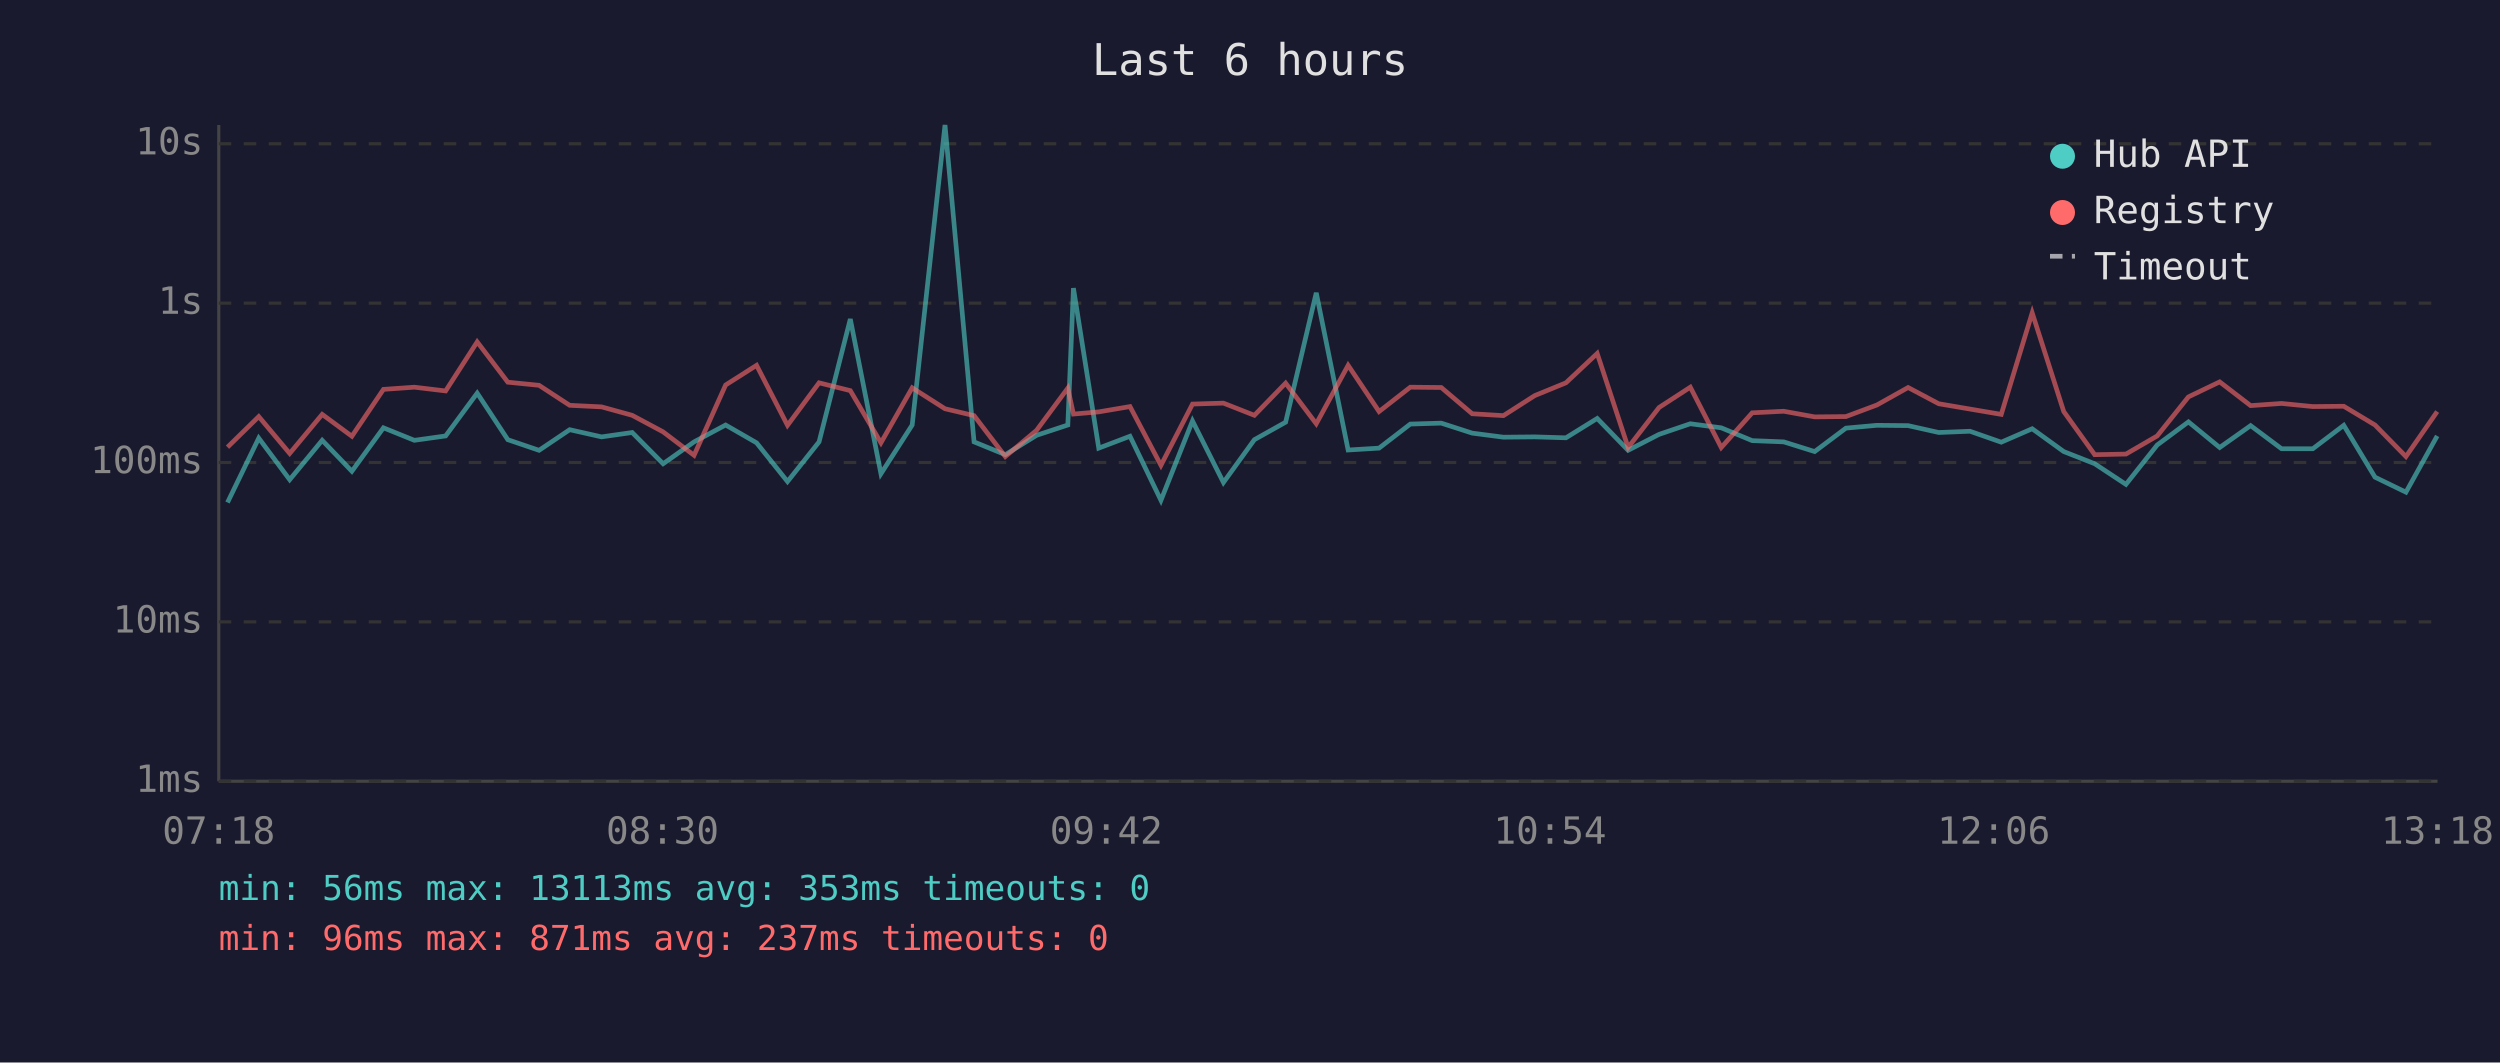
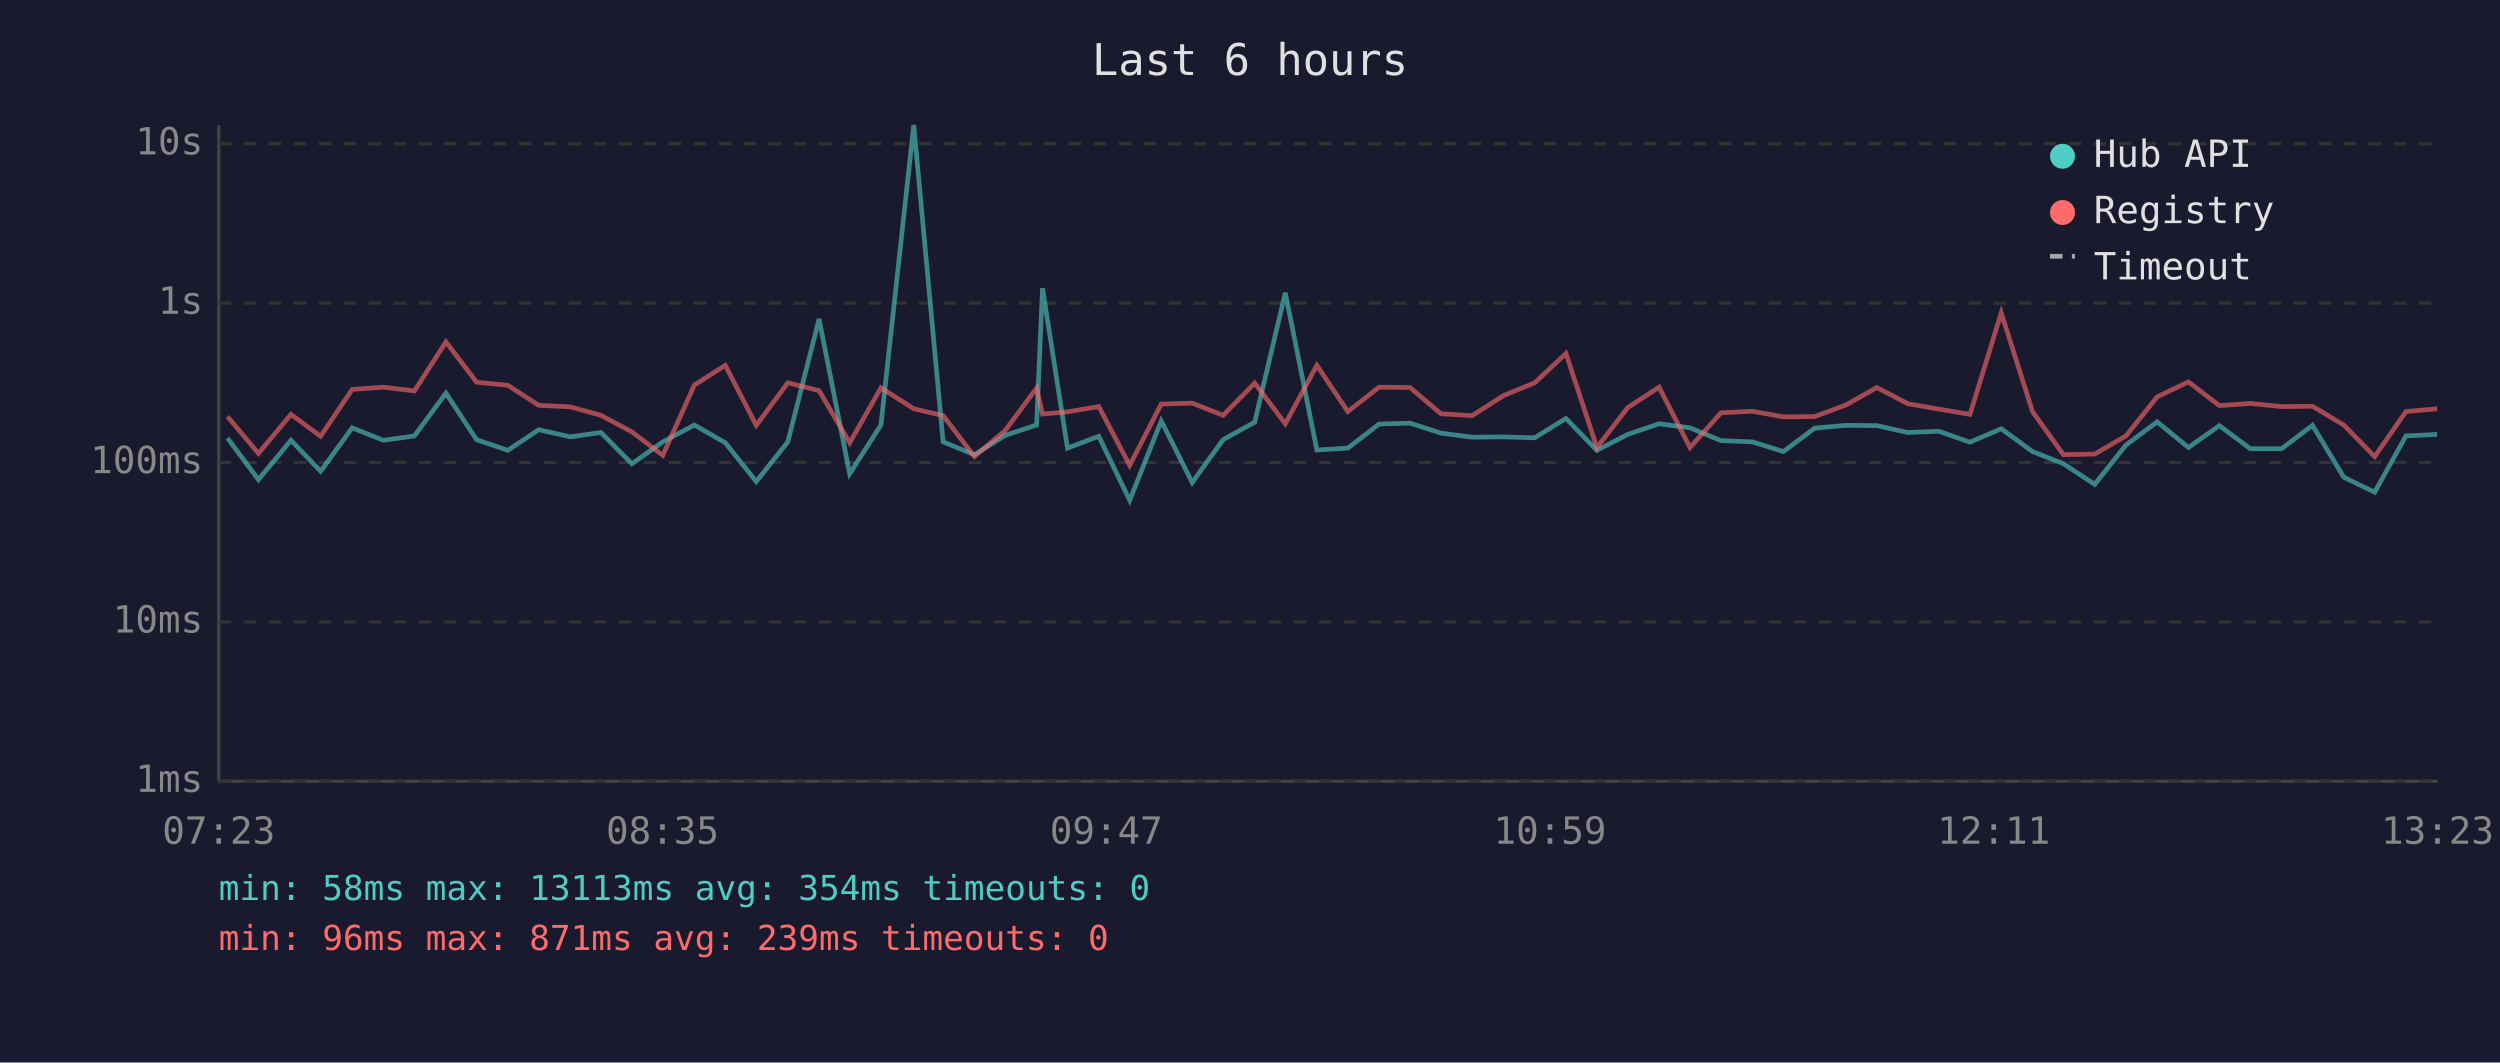
<svg xmlns="http://www.w3.org/2000/svg" viewBox="0 0 800 340" font-family="monospace" font-size="12">
  <rect width="800" height="340" fill="#1a1a2e" />
  <text x="400" y="24" fill="#e0e0e0" font-size="14" text-anchor="middle">Last 6 hours</text>
  <line x1="70" y1="40" x2="70" y2="250" stroke="#444" stroke-width="1" />
  <line x1="70" y1="250" x2="780" y2="250" stroke="#444" stroke-width="1" />
  <line x1="70" y1="250" x2="780" y2="250" stroke="#333" stroke-width="1" stroke-dasharray="4" />
  <text x="65" y="250" fill="#888" text-anchor="end" dominant-baseline="middle">1ms</text>
  <line x1="70" y1="199" x2="780" y2="199" stroke="#333" stroke-width="1" stroke-dasharray="4" />
  <text x="65" y="199" fill="#888" text-anchor="end" dominant-baseline="middle">10ms</text>
  <line x1="70" y1="148" x2="780" y2="148" stroke="#333" stroke-width="1" stroke-dasharray="4" />
  <text x="65" y="148" fill="#888" text-anchor="end" dominant-baseline="middle">100ms</text>
  <line x1="70" y1="97" x2="780" y2="97" stroke="#333" stroke-width="1" stroke-dasharray="4" />
  <text x="65" y="97" fill="#888" text-anchor="end" dominant-baseline="middle">1s</text>
  <line x1="70" y1="46" x2="780" y2="46" stroke="#333" stroke-width="1" stroke-dasharray="4" />
  <text x="65" y="46" fill="#888" text-anchor="end" dominant-baseline="middle">10s</text>
-   <text x="70" y="270" fill="#888" text-anchor="middle">07:18</text>
-   <text x="212" y="270" fill="#888" text-anchor="middle">08:30</text>
-   <text x="354" y="270" fill="#888" text-anchor="middle">09:42</text>
-   <text x="496" y="270" fill="#888" text-anchor="middle">10:54</text>
-   <text x="638" y="270" fill="#888" text-anchor="middle">12:06</text>
-   <text x="780" y="270" fill="#888" text-anchor="middle">13:18</text>
-   <polyline points="72.8,160.8 82.8,140.2 92.7,153.5 103.1,140.9 112.6,150.8 122.7,136.9 132.6,140.9 142.6,139.5 152.7,125.8 162.5,140.7 172.5,144.1 182.3,137.5 192.5,139.8 202.3,138.4 212.2,148.4 222.1,141.4 232.2,136.0 242.1,141.7 252.0,154.1 262.1,141.4 272.1,102.1 281.9,151.6 291.9,136.0 302.4,40.0 311.7,141.4 321.7,145.5 331.7,139.3 341.7,136.0 343.5,92.2 351.6,143.4 361.6,139.6 371.5,160.1 381.6,134.7 391.5,154.4 401.4,140.7 411.4,135.1 421.2,93.7 431.4,144.0 441.3,143.4 451.3,135.7 461.2,135.4 471.1,138.6 481.1,139.9 491.1,139.8 501.1,140.1 511.1,133.9 521.0,144.1 530.9,139.0 540.9,135.6 550.8,136.9 560.7,141.0 570.8,141.4 580.7,144.5 590.7,137.0 600.6,136.1 610.6,136.2 620.4,138.4 630.4,138.0 640.4,141.5 650.3,137.2 660.4,144.5 670.3,148.4 680.3,155.0 690.3,142.4 700.3,135.0 710.3,143.2 720.2,136.2 730.1,143.6 740.1,143.6 750.0,136.1 760.0,152.7 769.9,157.5 779.9,139.5" fill="none" stroke="#4ecdc4" stroke-width="1.5" opacity="0.6" />
-   <polyline points="72.8,143.1 82.8,133.3 92.7,145.1 103.1,132.6 112.6,139.6 122.7,124.6 132.6,123.9 142.6,125.1 152.7,109.4 162.5,122.3 172.5,123.3 182.3,129.7 192.5,130.2 202.3,132.9 212.2,138.2 222.1,145.7 232.2,123.2 242.1,116.9 252.0,136.1 262.1,122.5 272.1,125.0 281.9,141.7 291.9,124.1 302.4,130.8 311.7,133.0 321.7,146.1 331.7,137.7 341.7,124.2 343.5,132.5 351.6,131.8 361.6,130.1 371.5,148.9 381.6,129.3 391.5,129.0 401.4,132.9 411.4,122.6 421.2,135.6 431.4,116.9 441.3,131.7 451.3,123.9 461.2,124.0 471.1,132.4 481.1,133.0 491.1,126.6 501.1,122.5 511.1,113.1 521.0,143.2 530.9,130.4 540.9,123.9 550.8,143.2 560.7,132.1 570.8,131.6 580.7,133.4 590.7,133.3 600.6,129.6 610.6,124.0 620.4,129.2 630.4,130.9 640.4,132.6 650.3,100.1 660.4,131.7 670.3,145.5 680.3,145.3 690.3,139.5 700.3,127.0 710.3,122.2 720.2,129.8 730.1,129.1 740.1,130.1 750.0,130.0 760.0,136.0 769.9,146.1 779.9,131.7" fill="none" stroke="#ff6b6b" stroke-width="1.5" opacity="0.6" />
+   <text x="70" y="270" fill="#888" text-anchor="middle">07:23</text>
+   <text x="212" y="270" fill="#888" text-anchor="middle">08:35</text>
+   <text x="354" y="270" fill="#888" text-anchor="middle">09:47</text>
+   <text x="496" y="270" fill="#888" text-anchor="middle">10:59</text>
+   <text x="638" y="270" fill="#888" text-anchor="middle">12:11</text>
+   <text x="780" y="270" fill="#888" text-anchor="middle">13:23</text>
+   <polyline points="72.8,140.2 82.7,153.5 93.1,140.9 102.6,150.8 112.7,136.9 122.7,140.9 132.6,139.5 142.7,125.8 152.5,140.7 162.5,144.1 172.4,137.5 182.5,139.8 192.3,138.4 202.2,148.4 212.1,141.4 222.2,136.0 232.1,141.7 242.0,154.1 252.1,141.4 262.1,102.1 271.9,151.6 281.9,136.0 292.4,40.0 301.8,141.4 311.8,145.5 321.7,139.3 331.7,136.0 333.6,92.2 341.6,143.4 351.6,139.6 361.5,160.1 371.6,134.7 381.5,154.4 391.4,140.7 401.5,135.1 411.3,93.7 421.4,144.0 431.3,143.4 441.3,135.7 451.2,135.4 461.1,138.6 471.1,139.9 481.1,139.8 491.1,140.1 501.1,133.9 511.0,144.1 520.9,139.0 530.9,135.6 540.8,136.9 550.7,141.0 560.8,141.4 570.7,144.5 580.7,137.0 590.7,136.1 600.6,136.2 610.5,138.4 620.4,138.0 630.4,141.5 640.4,137.2 650.4,144.5 660.3,148.4 670.3,155.0 680.3,142.4 690.3,135.0 700.3,143.2 710.2,136.2 720.1,143.6 730.1,143.6 740.0,136.1 750.0,152.7 759.9,157.5 769.9,139.5 779.9,139.0" fill="none" stroke="#4ecdc4" stroke-width="1.5" opacity="0.6" />
+   <polyline points="72.8,133.3 82.7,145.1 93.1,132.6 102.6,139.6 112.7,124.6 122.7,123.9 132.6,125.1 142.7,109.4 152.5,122.3 162.5,123.3 172.4,129.7 182.5,130.2 192.3,132.9 202.2,138.2 212.1,145.7 222.2,123.2 232.1,116.9 242.0,136.1 252.1,122.5 262.1,125.0 271.9,141.7 281.9,124.1 292.4,130.8 301.8,133.0 311.8,146.1 321.7,137.7 331.7,124.2 333.6,132.5 341.6,131.8 351.6,130.1 361.5,148.9 371.6,129.3 381.5,129.0 391.4,132.9 401.5,122.6 411.3,135.6 421.4,116.9 431.3,131.7 441.3,123.9 451.2,124.0 461.1,132.4 471.1,133.0 481.1,126.6 491.1,122.5 501.1,113.1 511.0,143.2 520.9,130.4 530.9,123.9 540.8,143.2 550.7,132.1 560.8,131.6 570.7,133.4 580.7,133.3 590.7,129.6 600.6,124.0 610.5,129.2 620.4,130.9 630.4,132.6 640.4,100.1 650.4,131.7 660.3,145.5 670.3,145.3 680.3,139.5 690.3,127.0 700.3,122.2 710.2,129.8 720.1,129.1 730.1,130.1 740.0,130.0 750.0,136.0 759.9,146.1 769.9,131.7 779.9,130.8" fill="none" stroke="#ff6b6b" stroke-width="1.5" opacity="0.6" />
  <circle cx="660" cy="50" r="4" fill="#4ecdc4" />
  <text x="670" y="50" fill="#e0e0e0" dominant-baseline="middle">Hub API</text>
  <circle cx="660" cy="68" r="4" fill="#ff6b6b" />
  <text x="670" y="68" fill="#e0e0e0" dominant-baseline="middle">Registry</text>
  <line x1="656" y1="82" x2="664" y2="82" stroke="#e0e0e0" stroke-width="1.5" stroke-dasharray="4,3" opacity="0.7" />
  <text x="670" y="86" fill="#e0e0e0" dominant-baseline="middle">Timeout</text>
-   <text x="70" y="288" fill="#4ecdc4" font-size="11">min: 56ms  max: 13113ms  avg: 353ms  timeouts: 0</text>
-   <text x="70" y="304" fill="#ff6b6b" font-size="11">min: 96ms  max: 871ms  avg: 237ms  timeouts: 0</text>
+   <text x="70" y="288" fill="#4ecdc4" font-size="11">min: 58ms  max: 13113ms  avg: 354ms  timeouts: 0</text>
+   <text x="70" y="304" fill="#ff6b6b" font-size="11">min: 96ms  max: 871ms  avg: 239ms  timeouts: 0</text>
</svg>
